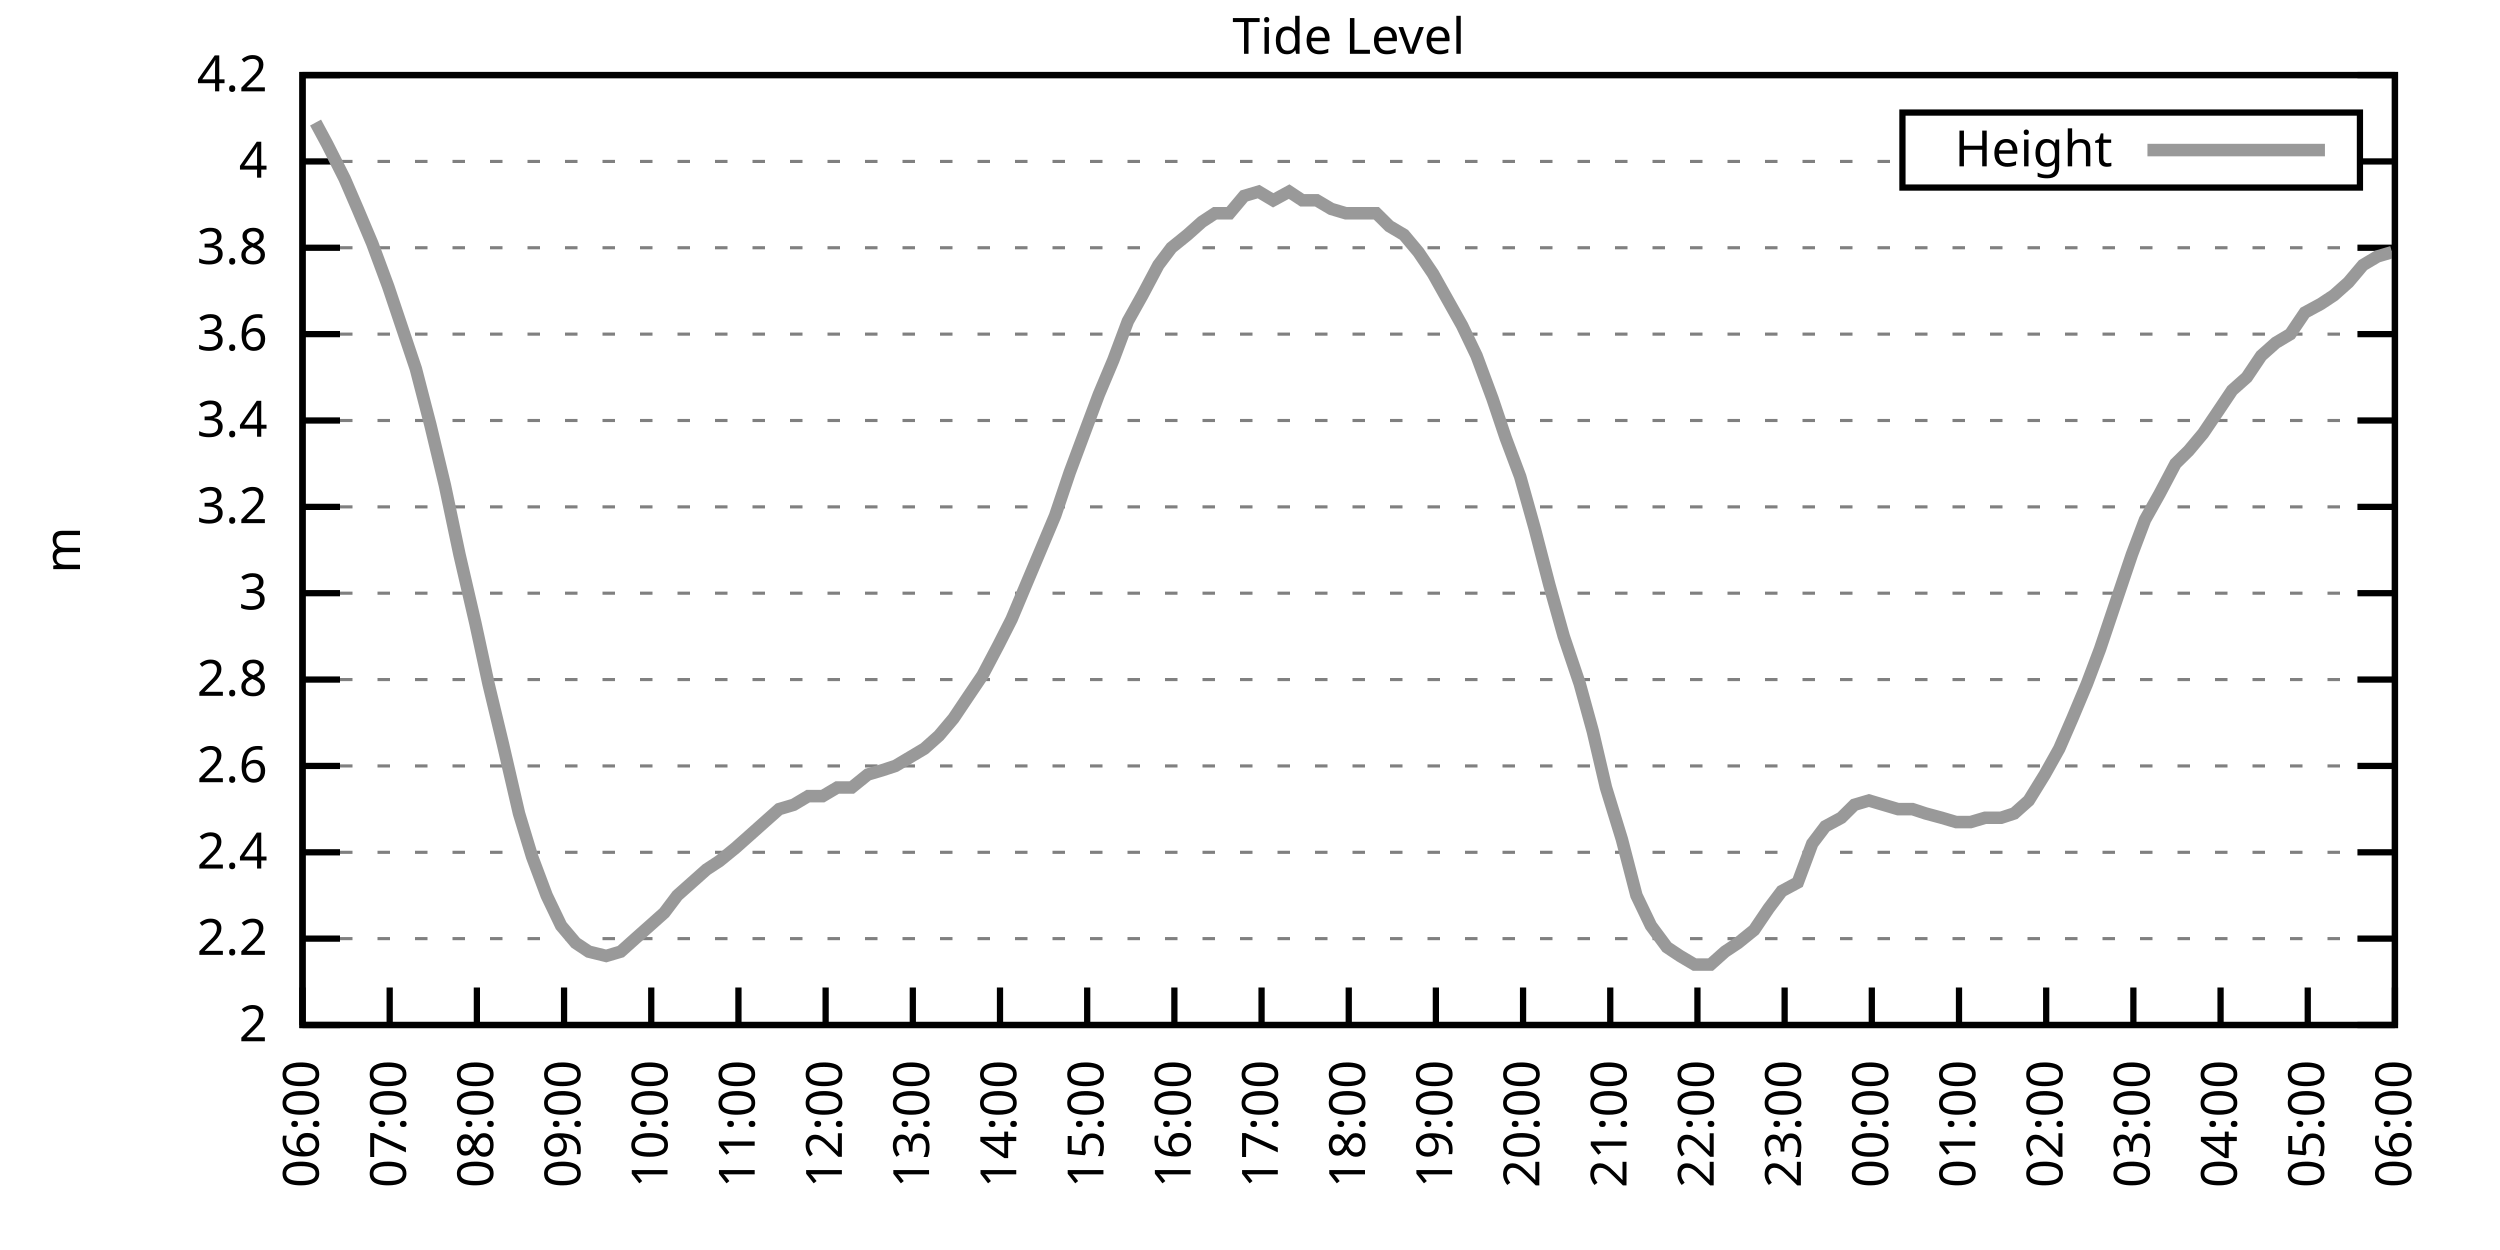
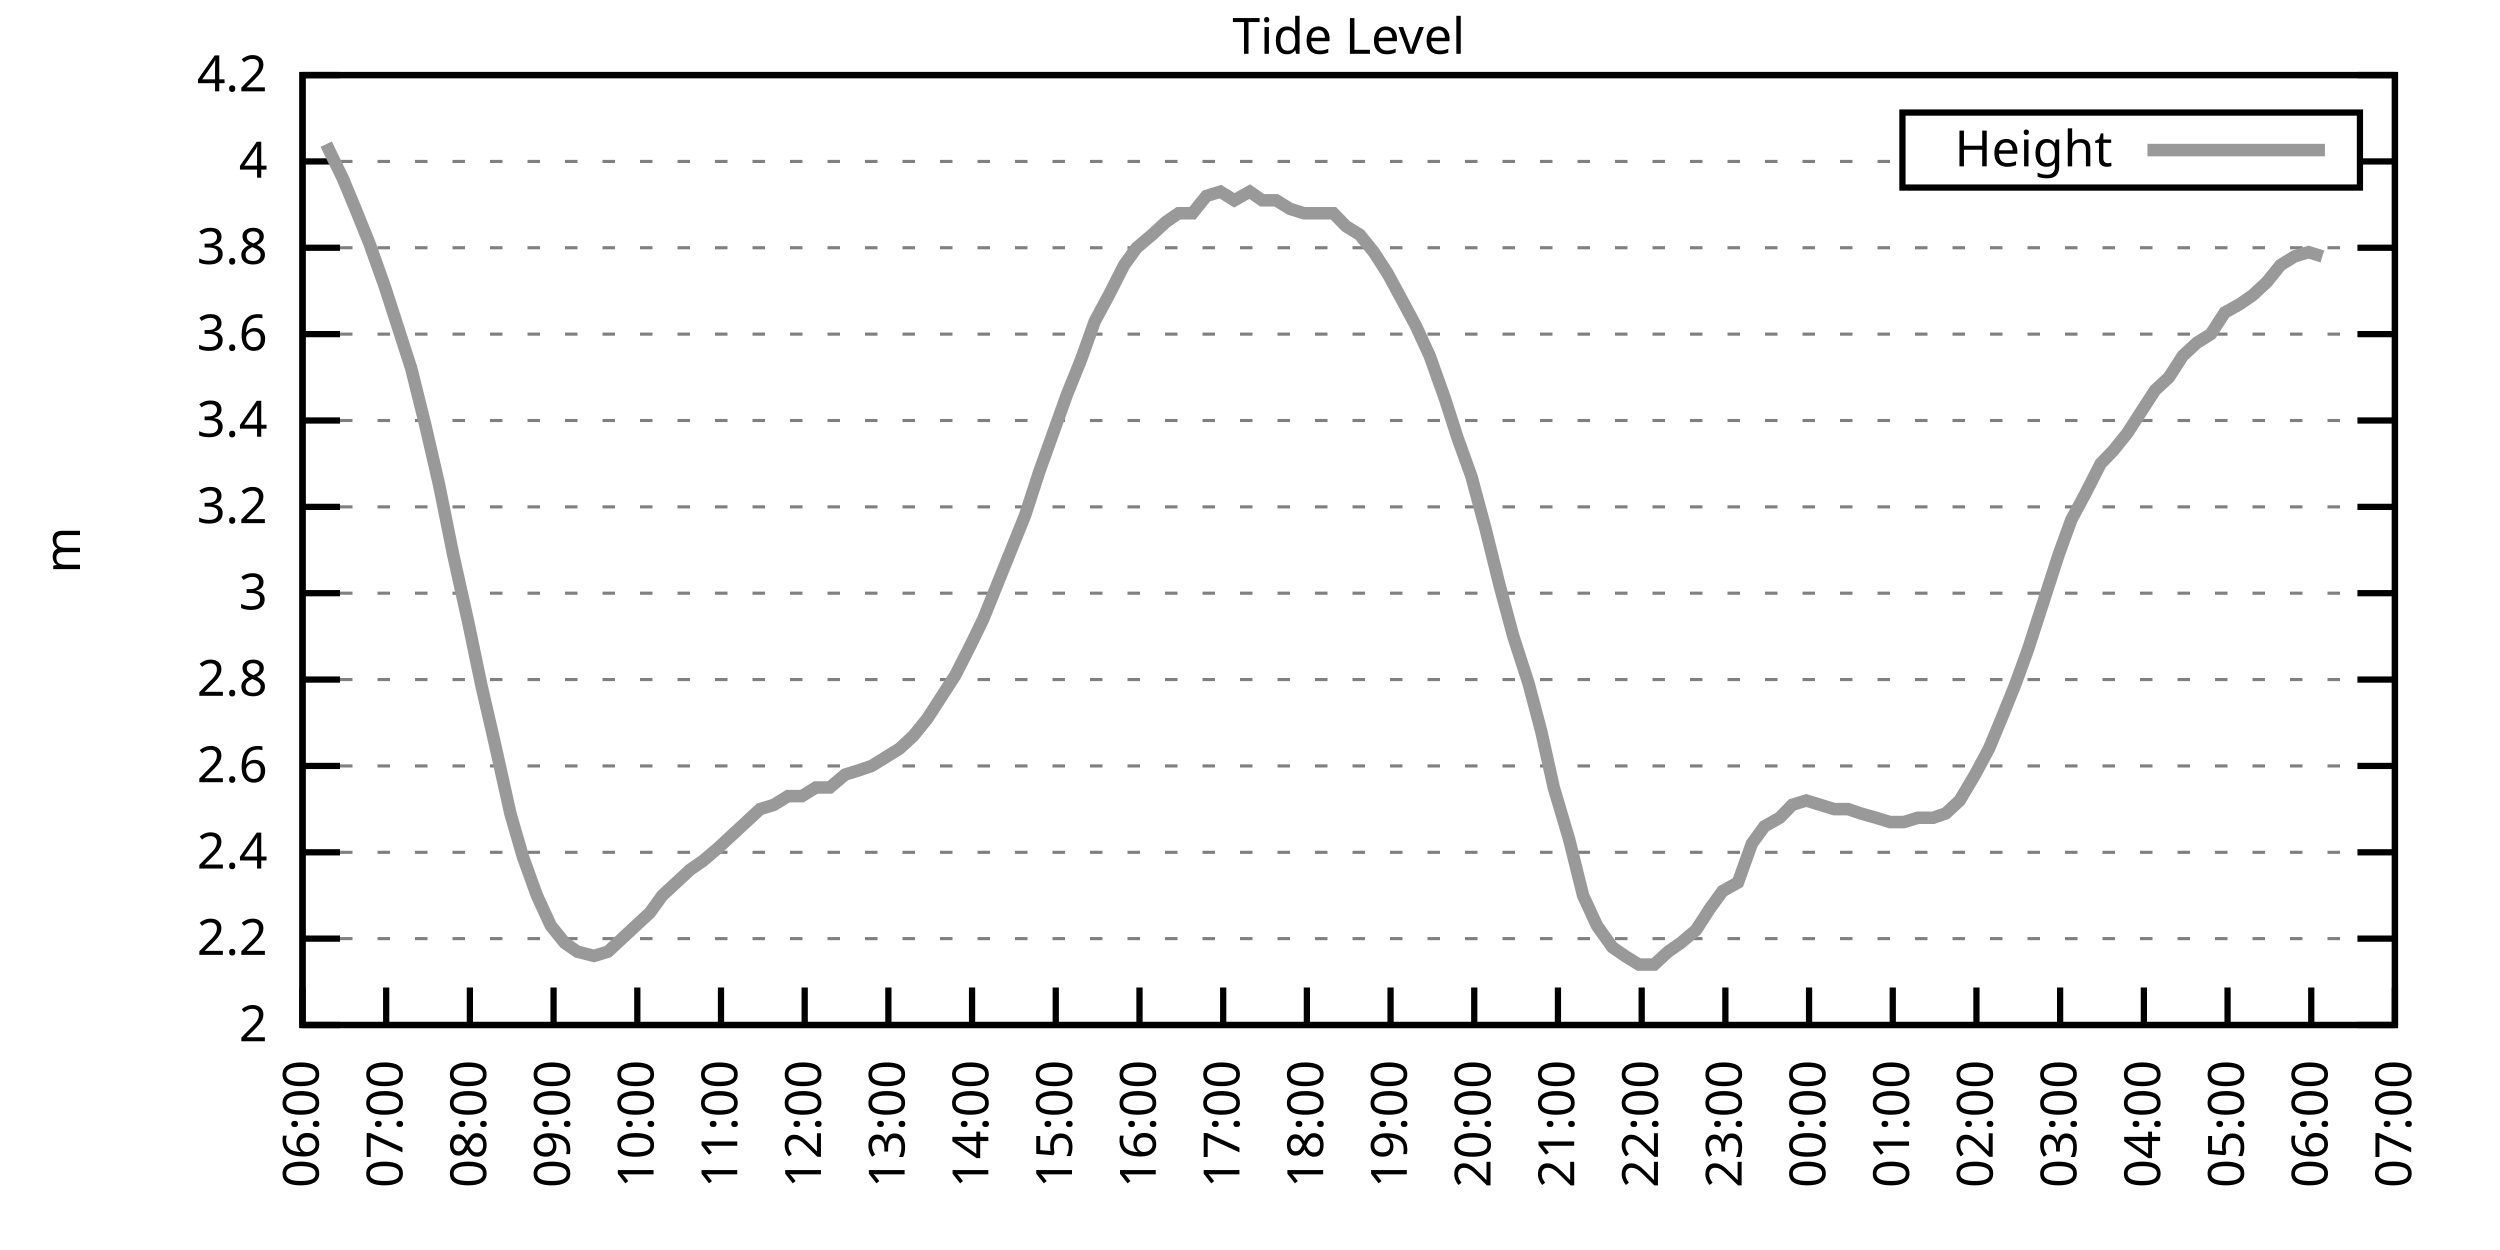
<svg xmlns="http://www.w3.org/2000/svg" xmlns:xlink="http://www.w3.org/1999/xlink" width="400" height="200" viewBox="0 0 400 200">
  <g id="gnuplot_canvas">
    <rect x="0" y="0" width="400" height="200" fill="none" />
    <defs>
      <circle id="gpDot" r="0.5" stroke-width="0.5" stroke="currentColor" />
      <path id="gpPt0" stroke-width="0.333" stroke="currentColor" d="M-1,0 h2 M0,-1 v2" />
      <path id="gpPt1" stroke-width="0.333" stroke="currentColor" d="M-1,-1 L1,1 M1,-1 L-1,1" />
      <path id="gpPt2" stroke-width="0.333" stroke="currentColor" d="M-1,0 L1,0 M0,-1 L0,1 M-1,-1 L1,1 M-1,1 L1,-1" />
      <rect id="gpPt3" stroke-width="0.333" stroke="currentColor" x="-1" y="-1" width="2" height="2" />
      <rect id="gpPt4" stroke-width="0.333" stroke="currentColor" fill="currentColor" x="-1" y="-1" width="2" height="2" />
      <circle id="gpPt5" stroke-width="0.333" stroke="currentColor" cx="0" cy="0" r="1" />
      <use xlink:href="#gpPt5" id="gpPt6" fill="currentColor" stroke="none" />
      <path id="gpPt7" stroke-width="0.333" stroke="currentColor" d="M0,-1.33 L-1.33,0.67 L1.33,0.67 z" />
      <use xlink:href="#gpPt7" id="gpPt8" fill="currentColor" stroke="none" />
      <use xlink:href="#gpPt7" id="gpPt9" stroke="currentColor" transform="rotate(180)" />
      <use xlink:href="#gpPt9" id="gpPt10" fill="currentColor" stroke="none" />
      <use xlink:href="#gpPt3" id="gpPt11" stroke="currentColor" transform="rotate(45)" />
      <use xlink:href="#gpPt11" id="gpPt12" fill="currentColor" stroke="none" />
      <path id="gpPt13" stroke-width="0.333" stroke="currentColor" d="M0,1.330 L1.265,0.411 L0.782,-1.067 L-0.782,-1.076 L-1.265,0.411 z" />
      <use xlink:href="#gpPt13" id="gpPt14" fill="currentColor" stroke="none" />
      <filter id="textbox" filterUnits="objectBoundingBox" x="0" y="0" height="1" width="1">
        <feFlood flood-color="white" flood-opacity="1" result="bgnd" />
        <feComposite in="SourceGraphic" in2="bgnd" operator="atop" />
      </filter>
      <filter id="greybox" filterUnits="objectBoundingBox" x="0" y="0" height="1" width="1">
        <feFlood flood-color="lightgrey" flood-opacity="1" result="grey" />
        <feComposite in="SourceGraphic" in2="grey" operator="atop" />
      </filter>
    </defs>
    <g fill="none" color="white" stroke="currentColor" stroke-width="1.00" stroke-linecap="butt" stroke-linejoin="miter">
</g>
    <g fill="none" color="black" stroke="currentColor" stroke-width="1.00" stroke-linecap="butt" stroke-linejoin="miter">
      <g stroke="none" shape-rendering="crispEdges">
        <polygon fill="rgb(255, 255, 255)" points="48.40,164.00 383.18,164.00 383.18,12.02 48.40,12.02 " />
      </g>
    </g>
    <g fill="none" color="black" stroke="currentColor" stroke-width="1.00" stroke-linecap="butt" stroke-linejoin="miter">
</g>
    <g fill="none" color="black" stroke="black" stroke-width="0.50" stroke-linecap="butt" stroke-linejoin="miter">
</g>
    <g fill="none" color="gray" stroke="currentColor" stroke-width="0.50" stroke-linecap="butt" stroke-linejoin="miter">
      <path stroke="gray" stroke-dasharray="2,4" class="gridline" d="M48.40,164.00 L383.19,164.00  " />
    </g>
    <g fill="none" color="gray" stroke="gray" stroke-width="1.00" stroke-linecap="butt" stroke-linejoin="miter">
</g>
    <g fill="none" color="black" stroke="currentColor" stroke-width="1.00" stroke-linecap="butt" stroke-linejoin="miter">
      <path stroke="black" d="M48.40,164.00 L54.40,164.00 M383.19,164.00 L377.19,164.00  " />
      <g transform="translate(42.80,166.60)" stroke="none" fill="black" font-family="Sans" font-size="8.00" text-anchor="end">
        <text>
          <tspan font-family="Sans"> 2</tspan>
        </text>
      </g>
    </g>
    <g fill="none" color="black" stroke="currentColor" stroke-width="1.00" stroke-linecap="butt" stroke-linejoin="miter">
</g>
    <g fill="none" color="black" stroke="black" stroke-width="0.50" stroke-linecap="butt" stroke-linejoin="miter">
</g>
    <g fill="none" color="gray" stroke="currentColor" stroke-width="0.50" stroke-linecap="butt" stroke-linejoin="miter">
      <path stroke="gray" stroke-dasharray="2,4" class="gridline" d="M48.40,150.18 L383.19,150.18  " />
    </g>
    <g fill="none" color="gray" stroke="gray" stroke-width="1.00" stroke-linecap="butt" stroke-linejoin="miter">
</g>
    <g fill="none" color="black" stroke="currentColor" stroke-width="1.00" stroke-linecap="butt" stroke-linejoin="miter">
      <path stroke="black" d="M48.40,150.18 L54.40,150.18 M383.19,150.18 L377.19,150.18  " />
      <g transform="translate(42.80,152.78)" stroke="none" fill="black" font-family="Sans" font-size="8.00" text-anchor="end">
        <text>
          <tspan font-family="Sans"> 2.2</tspan>
        </text>
      </g>
    </g>
    <g fill="none" color="black" stroke="currentColor" stroke-width="1.00" stroke-linecap="butt" stroke-linejoin="miter">
</g>
    <g fill="none" color="black" stroke="black" stroke-width="0.50" stroke-linecap="butt" stroke-linejoin="miter">
</g>
    <g fill="none" color="gray" stroke="currentColor" stroke-width="0.50" stroke-linecap="butt" stroke-linejoin="miter">
      <path stroke="gray" stroke-dasharray="2,4" class="gridline" d="M48.40,136.37 L383.19,136.37  " />
    </g>
    <g fill="none" color="gray" stroke="gray" stroke-width="1.00" stroke-linecap="butt" stroke-linejoin="miter">
</g>
    <g fill="none" color="black" stroke="currentColor" stroke-width="1.00" stroke-linecap="butt" stroke-linejoin="miter">
      <path stroke="black" d="M48.40,136.37 L54.40,136.37 M383.19,136.37 L377.19,136.37  " />
      <g transform="translate(42.80,138.97)" stroke="none" fill="black" font-family="Sans" font-size="8.00" text-anchor="end">
        <text>
          <tspan font-family="Sans"> 2.4</tspan>
        </text>
      </g>
    </g>
    <g fill="none" color="black" stroke="currentColor" stroke-width="1.00" stroke-linecap="butt" stroke-linejoin="miter">
</g>
    <g fill="none" color="black" stroke="black" stroke-width="0.50" stroke-linecap="butt" stroke-linejoin="miter">
</g>
    <g fill="none" color="gray" stroke="currentColor" stroke-width="0.50" stroke-linecap="butt" stroke-linejoin="miter">
      <path stroke="gray" stroke-dasharray="2,4" class="gridline" d="M48.40,122.55 L383.19,122.55  " />
    </g>
    <g fill="none" color="gray" stroke="gray" stroke-width="1.00" stroke-linecap="butt" stroke-linejoin="miter">
</g>
    <g fill="none" color="black" stroke="currentColor" stroke-width="1.00" stroke-linecap="butt" stroke-linejoin="miter">
      <path stroke="black" d="M48.40,122.55 L54.40,122.55 M383.19,122.55 L377.19,122.55  " />
      <g transform="translate(42.80,125.15)" stroke="none" fill="black" font-family="Sans" font-size="8.00" text-anchor="end">
        <text>
          <tspan font-family="Sans"> 2.6</tspan>
        </text>
      </g>
    </g>
    <g fill="none" color="black" stroke="currentColor" stroke-width="1.00" stroke-linecap="butt" stroke-linejoin="miter">
</g>
    <g fill="none" color="black" stroke="black" stroke-width="0.50" stroke-linecap="butt" stroke-linejoin="miter">
</g>
    <g fill="none" color="gray" stroke="currentColor" stroke-width="0.50" stroke-linecap="butt" stroke-linejoin="miter">
      <path stroke="gray" stroke-dasharray="2,4" class="gridline" d="M48.40,108.73 L383.19,108.73  " />
    </g>
    <g fill="none" color="gray" stroke="gray" stroke-width="1.00" stroke-linecap="butt" stroke-linejoin="miter">
</g>
    <g fill="none" color="black" stroke="currentColor" stroke-width="1.00" stroke-linecap="butt" stroke-linejoin="miter">
      <path stroke="black" d="M48.40,108.73 L54.40,108.73 M383.19,108.73 L377.19,108.73  " />
      <g transform="translate(42.80,111.33)" stroke="none" fill="black" font-family="Sans" font-size="8.00" text-anchor="end">
        <text>
          <tspan font-family="Sans"> 2.8</tspan>
        </text>
      </g>
    </g>
    <g fill="none" color="black" stroke="currentColor" stroke-width="1.00" stroke-linecap="butt" stroke-linejoin="miter">
</g>
    <g fill="none" color="black" stroke="black" stroke-width="0.50" stroke-linecap="butt" stroke-linejoin="miter">
</g>
    <g fill="none" color="gray" stroke="currentColor" stroke-width="0.50" stroke-linecap="butt" stroke-linejoin="miter">
      <path stroke="gray" stroke-dasharray="2,4" class="gridline" d="M48.40,94.91 L383.19,94.91  " />
    </g>
    <g fill="none" color="gray" stroke="gray" stroke-width="1.00" stroke-linecap="butt" stroke-linejoin="miter">
</g>
    <g fill="none" color="black" stroke="currentColor" stroke-width="1.00" stroke-linecap="butt" stroke-linejoin="miter">
      <path stroke="black" d="M48.40,94.91 L54.40,94.91 M383.19,94.91 L377.19,94.91  " />
      <g transform="translate(42.80,97.51)" stroke="none" fill="black" font-family="Sans" font-size="8.00" text-anchor="end">
        <text>
          <tspan font-family="Sans"> 3</tspan>
        </text>
      </g>
    </g>
    <g fill="none" color="black" stroke="currentColor" stroke-width="1.00" stroke-linecap="butt" stroke-linejoin="miter">
</g>
    <g fill="none" color="black" stroke="black" stroke-width="0.50" stroke-linecap="butt" stroke-linejoin="miter">
</g>
    <g fill="none" color="gray" stroke="currentColor" stroke-width="0.50" stroke-linecap="butt" stroke-linejoin="miter">
      <path stroke="gray" stroke-dasharray="2,4" class="gridline" d="M48.40,81.10 L383.19,81.10  " />
    </g>
    <g fill="none" color="gray" stroke="gray" stroke-width="1.00" stroke-linecap="butt" stroke-linejoin="miter">
</g>
    <g fill="none" color="black" stroke="currentColor" stroke-width="1.00" stroke-linecap="butt" stroke-linejoin="miter">
      <path stroke="black" d="M48.40,81.10 L54.40,81.10 M383.19,81.10 L377.19,81.10  " />
      <g transform="translate(42.80,83.70)" stroke="none" fill="black" font-family="Sans" font-size="8.00" text-anchor="end">
        <text>
          <tspan font-family="Sans"> 3.2</tspan>
        </text>
      </g>
    </g>
    <g fill="none" color="black" stroke="currentColor" stroke-width="1.00" stroke-linecap="butt" stroke-linejoin="miter">
</g>
    <g fill="none" color="black" stroke="black" stroke-width="0.50" stroke-linecap="butt" stroke-linejoin="miter">
</g>
    <g fill="none" color="gray" stroke="currentColor" stroke-width="0.50" stroke-linecap="butt" stroke-linejoin="miter">
      <path stroke="gray" stroke-dasharray="2,4" class="gridline" d="M48.40,67.28 L383.19,67.28  " />
    </g>
    <g fill="none" color="gray" stroke="gray" stroke-width="1.00" stroke-linecap="butt" stroke-linejoin="miter">
</g>
    <g fill="none" color="black" stroke="currentColor" stroke-width="1.00" stroke-linecap="butt" stroke-linejoin="miter">
      <path stroke="black" d="M48.40,67.28 L54.40,67.28 M383.19,67.28 L377.19,67.28  " />
      <g transform="translate(42.80,69.88)" stroke="none" fill="black" font-family="Sans" font-size="8.00" text-anchor="end">
        <text>
          <tspan font-family="Sans"> 3.4</tspan>
        </text>
      </g>
    </g>
    <g fill="none" color="black" stroke="currentColor" stroke-width="1.00" stroke-linecap="butt" stroke-linejoin="miter">
</g>
    <g fill="none" color="black" stroke="black" stroke-width="0.50" stroke-linecap="butt" stroke-linejoin="miter">
</g>
    <g fill="none" color="gray" stroke="currentColor" stroke-width="0.50" stroke-linecap="butt" stroke-linejoin="miter">
      <path stroke="gray" stroke-dasharray="2,4" class="gridline" d="M48.40,53.46 L383.19,53.46  " />
    </g>
    <g fill="none" color="gray" stroke="gray" stroke-width="1.00" stroke-linecap="butt" stroke-linejoin="miter">
</g>
    <g fill="none" color="black" stroke="currentColor" stroke-width="1.00" stroke-linecap="butt" stroke-linejoin="miter">
      <path stroke="black" d="M48.40,53.46 L54.40,53.46 M383.19,53.46 L377.19,53.46  " />
      <g transform="translate(42.80,56.06)" stroke="none" fill="black" font-family="Sans" font-size="8.00" text-anchor="end">
        <text>
          <tspan font-family="Sans"> 3.6</tspan>
        </text>
      </g>
    </g>
    <g fill="none" color="black" stroke="currentColor" stroke-width="1.00" stroke-linecap="butt" stroke-linejoin="miter">
</g>
    <g fill="none" color="black" stroke="black" stroke-width="0.50" stroke-linecap="butt" stroke-linejoin="miter">
</g>
    <g fill="none" color="gray" stroke="currentColor" stroke-width="0.50" stroke-linecap="butt" stroke-linejoin="miter">
      <path stroke="gray" stroke-dasharray="2,4" class="gridline" d="M48.40,39.64 L383.19,39.64  " />
    </g>
    <g fill="none" color="gray" stroke="gray" stroke-width="1.00" stroke-linecap="butt" stroke-linejoin="miter">
</g>
    <g fill="none" color="black" stroke="currentColor" stroke-width="1.00" stroke-linecap="butt" stroke-linejoin="miter">
      <path stroke="black" d="M48.40,39.64 L54.40,39.64 M383.19,39.64 L377.19,39.64  " />
      <g transform="translate(42.80,42.24)" stroke="none" fill="black" font-family="Sans" font-size="8.00" text-anchor="end">
        <text>
          <tspan font-family="Sans"> 3.8</tspan>
        </text>
      </g>
    </g>
    <g fill="none" color="black" stroke="currentColor" stroke-width="1.00" stroke-linecap="butt" stroke-linejoin="miter">
</g>
    <g fill="none" color="black" stroke="black" stroke-width="0.50" stroke-linecap="butt" stroke-linejoin="miter">
</g>
    <g fill="none" color="gray" stroke="currentColor" stroke-width="0.50" stroke-linecap="butt" stroke-linejoin="miter">
      <path stroke="gray" stroke-dasharray="2,4" class="gridline" d="M48.40,25.83 L304.39,25.83 M377.59,25.83 L383.19,25.83  " />
    </g>
    <g fill="none" color="gray" stroke="gray" stroke-width="1.00" stroke-linecap="butt" stroke-linejoin="miter">
</g>
    <g fill="none" color="black" stroke="currentColor" stroke-width="1.00" stroke-linecap="butt" stroke-linejoin="miter">
      <path stroke="black" d="M48.40,25.83 L54.40,25.83 M383.19,25.83 L377.19,25.83  " />
      <g transform="translate(42.80,28.43)" stroke="none" fill="black" font-family="Sans" font-size="8.00" text-anchor="end">
        <text>
          <tspan font-family="Sans"> 4</tspan>
        </text>
      </g>
    </g>
    <g fill="none" color="black" stroke="currentColor" stroke-width="1.00" stroke-linecap="butt" stroke-linejoin="miter">
</g>
    <g fill="none" color="black" stroke="black" stroke-width="0.50" stroke-linecap="butt" stroke-linejoin="miter">
</g>
    <g fill="none" color="gray" stroke="currentColor" stroke-width="0.50" stroke-linecap="butt" stroke-linejoin="miter">
      <path stroke="gray" stroke-dasharray="2,4" class="gridline" d="M48.40,12.01 L383.19,12.01  " />
    </g>
    <g fill="none" color="gray" stroke="gray" stroke-width="1.00" stroke-linecap="butt" stroke-linejoin="miter">
</g>
    <g fill="none" color="black" stroke="currentColor" stroke-width="1.00" stroke-linecap="butt" stroke-linejoin="miter">
      <path stroke="black" d="M48.40,12.01 L54.40,12.01 M383.19,12.01 L377.19,12.01  " />
      <g transform="translate(42.80,14.61)" stroke="none" fill="black" font-family="Sans" font-size="8.00" text-anchor="end">
        <text>
          <tspan font-family="Sans"> 4.2</tspan>
        </text>
      </g>
    </g>
    <g fill="none" color="black" stroke="currentColor" stroke-width="1.00" stroke-linecap="butt" stroke-linejoin="miter">
      <path stroke="black" d="M48.40,164.00 L48.40,158.00  " />
      <g transform="translate(51.00,169.60) rotate(270.00)" stroke="none" fill="black" font-family="Sans" font-size="8.00" text-anchor="end">
        <text>
          <tspan font-family="Sans">06:00</tspan>
        </text>
      </g>
    </g>
    <g fill="none" color="black" stroke="currentColor" stroke-width="1.00" stroke-linecap="butt" stroke-linejoin="miter">
-       <path stroke="black" d="M62.35,164.00 L62.35,158.00  " />
-       <g transform="translate(64.95,169.60) rotate(270.00)" stroke="none" fill="black" font-family="Sans" font-size="8.00" text-anchor="end">
+       <path stroke="black" d="M61.79,164.00 L61.79,158.00  " />
+       <g transform="translate(64.39,169.60) rotate(270.00)" stroke="none" fill="black" font-family="Sans" font-size="8.00" text-anchor="end">
        <text>
          <tspan font-family="Sans">07:00</tspan>
        </text>
      </g>
    </g>
    <g fill="none" color="black" stroke="currentColor" stroke-width="1.00" stroke-linecap="butt" stroke-linejoin="miter">
-       <path stroke="black" d="M76.30,164.00 L76.30,158.00  " />
-       <g transform="translate(78.90,169.60) rotate(270.00)" stroke="none" fill="black" font-family="Sans" font-size="8.00" text-anchor="end">
+       <path stroke="black" d="M75.18,164.00 L75.18,158.00  " />
+       <g transform="translate(77.78,169.60) rotate(270.00)" stroke="none" fill="black" font-family="Sans" font-size="8.00" text-anchor="end">
        <text>
          <tspan font-family="Sans">08:00</tspan>
        </text>
      </g>
    </g>
    <g fill="none" color="black" stroke="currentColor" stroke-width="1.00" stroke-linecap="butt" stroke-linejoin="miter">
-       <path stroke="black" d="M90.25,164.00 L90.25,158.00  " />
-       <g transform="translate(92.85,169.60) rotate(270.00)" stroke="none" fill="black" font-family="Sans" font-size="8.00" text-anchor="end">
+       <path stroke="black" d="M88.57,164.00 L88.57,158.00  " />
+       <g transform="translate(91.17,169.60) rotate(270.00)" stroke="none" fill="black" font-family="Sans" font-size="8.00" text-anchor="end">
        <text>
          <tspan font-family="Sans">09:00</tspan>
        </text>
      </g>
    </g>
    <g fill="none" color="black" stroke="currentColor" stroke-width="1.00" stroke-linecap="butt" stroke-linejoin="miter">
-       <path stroke="black" d="M104.20,164.00 L104.20,158.00  " />
-       <g transform="translate(106.80,169.60) rotate(270.00)" stroke="none" fill="black" font-family="Sans" font-size="8.00" text-anchor="end">
+       <path stroke="black" d="M101.97,164.00 L101.97,158.00  " />
+       <g transform="translate(104.57,169.60) rotate(270.00)" stroke="none" fill="black" font-family="Sans" font-size="8.00" text-anchor="end">
        <text>
          <tspan font-family="Sans">10:00</tspan>
        </text>
      </g>
    </g>
    <g fill="none" color="black" stroke="currentColor" stroke-width="1.00" stroke-linecap="butt" stroke-linejoin="miter">
-       <path stroke="black" d="M118.15,164.00 L118.15,158.00  " />
-       <g transform="translate(120.75,169.60) rotate(270.00)" stroke="none" fill="black" font-family="Sans" font-size="8.00" text-anchor="end">
+       <path stroke="black" d="M115.36,164.00 L115.36,158.00  " />
+       <g transform="translate(117.96,169.60) rotate(270.00)" stroke="none" fill="black" font-family="Sans" font-size="8.00" text-anchor="end">
        <text>
          <tspan font-family="Sans">11:00</tspan>
        </text>
      </g>
    </g>
    <g fill="none" color="black" stroke="currentColor" stroke-width="1.00" stroke-linecap="butt" stroke-linejoin="miter">
-       <path stroke="black" d="M132.10,164.00 L132.10,158.00  " />
-       <g transform="translate(134.70,169.60) rotate(270.00)" stroke="none" fill="black" font-family="Sans" font-size="8.00" text-anchor="end">
+       <path stroke="black" d="M128.75,164.00 L128.75,158.00  " />
+       <g transform="translate(131.35,169.60) rotate(270.00)" stroke="none" fill="black" font-family="Sans" font-size="8.00" text-anchor="end">
        <text>
          <tspan font-family="Sans">12:00</tspan>
        </text>
      </g>
    </g>
    <g fill="none" color="black" stroke="currentColor" stroke-width="1.00" stroke-linecap="butt" stroke-linejoin="miter">
-       <path stroke="black" d="M146.05,164.00 L146.05,158.00  " />
-       <g transform="translate(148.65,169.60) rotate(270.00)" stroke="none" fill="black" font-family="Sans" font-size="8.00" text-anchor="end">
+       <path stroke="black" d="M142.14,164.00 L142.14,158.00  " />
+       <g transform="translate(144.74,169.60) rotate(270.00)" stroke="none" fill="black" font-family="Sans" font-size="8.00" text-anchor="end">
        <text>
          <tspan font-family="Sans">13:00</tspan>
        </text>
      </g>
    </g>
    <g fill="none" color="black" stroke="currentColor" stroke-width="1.00" stroke-linecap="butt" stroke-linejoin="miter">
-       <path stroke="black" d="M160.00,164.00 L160.00,158.00  " />
-       <g transform="translate(162.60,169.60) rotate(270.00)" stroke="none" fill="black" font-family="Sans" font-size="8.00" text-anchor="end">
+       <path stroke="black" d="M155.53,164.00 L155.53,158.00  " />
+       <g transform="translate(158.13,169.60) rotate(270.00)" stroke="none" fill="black" font-family="Sans" font-size="8.00" text-anchor="end">
        <text>
          <tspan font-family="Sans">14:00</tspan>
        </text>
      </g>
    </g>
    <g fill="none" color="black" stroke="currentColor" stroke-width="1.00" stroke-linecap="butt" stroke-linejoin="miter">
-       <path stroke="black" d="M173.95,164.00 L173.95,158.00  " />
-       <g transform="translate(176.55,169.60) rotate(270.00)" stroke="none" fill="black" font-family="Sans" font-size="8.00" text-anchor="end">
+       <path stroke="black" d="M168.92,164.00 L168.92,158.00  " />
+       <g transform="translate(171.52,169.60) rotate(270.00)" stroke="none" fill="black" font-family="Sans" font-size="8.00" text-anchor="end">
        <text>
          <tspan font-family="Sans">15:00</tspan>
        </text>
      </g>
    </g>
    <g fill="none" color="black" stroke="currentColor" stroke-width="1.00" stroke-linecap="butt" stroke-linejoin="miter">
-       <path stroke="black" d="M187.90,164.00 L187.90,158.00  " />
-       <g transform="translate(190.50,169.60) rotate(270.00)" stroke="none" fill="black" font-family="Sans" font-size="8.00" text-anchor="end">
+       <path stroke="black" d="M182.32,164.00 L182.32,158.00  " />
+       <g transform="translate(184.92,169.60) rotate(270.00)" stroke="none" fill="black" font-family="Sans" font-size="8.00" text-anchor="end">
        <text>
          <tspan font-family="Sans">16:00</tspan>
        </text>
      </g>
    </g>
    <g fill="none" color="black" stroke="currentColor" stroke-width="1.00" stroke-linecap="butt" stroke-linejoin="miter">
-       <path stroke="black" d="M201.85,164.00 L201.85,158.00  " />
-       <g transform="translate(204.45,169.60) rotate(270.00)" stroke="none" fill="black" font-family="Sans" font-size="8.00" text-anchor="end">
+       <path stroke="black" d="M195.71,164.00 L195.71,158.00  " />
+       <g transform="translate(198.31,169.60) rotate(270.00)" stroke="none" fill="black" font-family="Sans" font-size="8.00" text-anchor="end">
        <text>
          <tspan font-family="Sans">17:00</tspan>
        </text>
      </g>
    </g>
    <g fill="none" color="black" stroke="currentColor" stroke-width="1.00" stroke-linecap="butt" stroke-linejoin="miter">
-       <path stroke="black" d="M215.80,164.00 L215.80,158.00  " />
-       <g transform="translate(218.40,169.60) rotate(270.00)" stroke="none" fill="black" font-family="Sans" font-size="8.00" text-anchor="end">
+       <path stroke="black" d="M209.10,164.00 L209.10,158.00  " />
+       <g transform="translate(211.70,169.60) rotate(270.00)" stroke="none" fill="black" font-family="Sans" font-size="8.00" text-anchor="end">
        <text>
          <tspan font-family="Sans">18:00</tspan>
        </text>
      </g>
    </g>
    <g fill="none" color="black" stroke="currentColor" stroke-width="1.00" stroke-linecap="butt" stroke-linejoin="miter">
-       <path stroke="black" d="M229.74,164.00 L229.74,158.00  " />
-       <g transform="translate(232.34,169.60) rotate(270.00)" stroke="none" fill="black" font-family="Sans" font-size="8.00" text-anchor="end">
+       <path stroke="black" d="M222.49,164.00 L222.49,158.00  " />
+       <g transform="translate(225.09,169.60) rotate(270.00)" stroke="none" fill="black" font-family="Sans" font-size="8.00" text-anchor="end">
        <text>
          <tspan font-family="Sans">19:00</tspan>
        </text>
      </g>
    </g>
    <g fill="none" color="black" stroke="currentColor" stroke-width="1.00" stroke-linecap="butt" stroke-linejoin="miter">
-       <path stroke="black" d="M243.69,164.00 L243.69,158.00  " />
-       <g transform="translate(246.29,169.60) rotate(270.00)" stroke="none" fill="black" font-family="Sans" font-size="8.00" text-anchor="end">
+       <path stroke="black" d="M235.88,164.00 L235.88,158.00  " />
+       <g transform="translate(238.48,169.60) rotate(270.00)" stroke="none" fill="black" font-family="Sans" font-size="8.00" text-anchor="end">
        <text>
          <tspan font-family="Sans">20:00</tspan>
        </text>
      </g>
    </g>
    <g fill="none" color="black" stroke="currentColor" stroke-width="1.00" stroke-linecap="butt" stroke-linejoin="miter">
-       <path stroke="black" d="M257.64,164.00 L257.64,158.00  " />
-       <g transform="translate(260.24,169.60) rotate(270.00)" stroke="none" fill="black" font-family="Sans" font-size="8.00" text-anchor="end">
+       <path stroke="black" d="M249.27,164.00 L249.27,158.00  " />
+       <g transform="translate(251.87,169.60) rotate(270.00)" stroke="none" fill="black" font-family="Sans" font-size="8.00" text-anchor="end">
        <text>
          <tspan font-family="Sans">21:00</tspan>
        </text>
      </g>
    </g>
    <g fill="none" color="black" stroke="currentColor" stroke-width="1.00" stroke-linecap="butt" stroke-linejoin="miter">
-       <path stroke="black" d="M271.59,164.00 L271.59,158.00  " />
-       <g transform="translate(274.19,169.60) rotate(270.00)" stroke="none" fill="black" font-family="Sans" font-size="8.00" text-anchor="end">
+       <path stroke="black" d="M262.67,164.00 L262.67,158.00  " />
+       <g transform="translate(265.27,169.60) rotate(270.00)" stroke="none" fill="black" font-family="Sans" font-size="8.00" text-anchor="end">
        <text>
          <tspan font-family="Sans">22:00</tspan>
        </text>
      </g>
    </g>
    <g fill="none" color="black" stroke="currentColor" stroke-width="1.00" stroke-linecap="butt" stroke-linejoin="miter">
-       <path stroke="black" d="M285.54,164.00 L285.54,158.00  " />
-       <g transform="translate(288.14,169.60) rotate(270.00)" stroke="none" fill="black" font-family="Sans" font-size="8.00" text-anchor="end">
+       <path stroke="black" d="M276.06,164.00 L276.06,158.00  " />
+       <g transform="translate(278.66,169.60) rotate(270.00)" stroke="none" fill="black" font-family="Sans" font-size="8.00" text-anchor="end">
        <text>
          <tspan font-family="Sans">23:00</tspan>
        </text>
      </g>
    </g>
    <g fill="none" color="black" stroke="currentColor" stroke-width="1.00" stroke-linecap="butt" stroke-linejoin="miter">
-       <path stroke="black" d="M299.49,164.00 L299.49,158.00  " />
-       <g transform="translate(302.09,169.60) rotate(270.00)" stroke="none" fill="black" font-family="Sans" font-size="8.00" text-anchor="end">
+       <path stroke="black" d="M289.45,164.00 L289.45,158.00  " />
+       <g transform="translate(292.05,169.60) rotate(270.00)" stroke="none" fill="black" font-family="Sans" font-size="8.00" text-anchor="end">
        <text>
          <tspan font-family="Sans">00:00</tspan>
        </text>
      </g>
    </g>
    <g fill="none" color="black" stroke="currentColor" stroke-width="1.00" stroke-linecap="butt" stroke-linejoin="miter">
-       <path stroke="black" d="M313.44,164.00 L313.44,158.00  " />
-       <g transform="translate(316.04,169.60) rotate(270.00)" stroke="none" fill="black" font-family="Sans" font-size="8.00" text-anchor="end">
+       <path stroke="black" d="M302.84,164.00 L302.84,158.00  " />
+       <g transform="translate(305.44,169.60) rotate(270.00)" stroke="none" fill="black" font-family="Sans" font-size="8.00" text-anchor="end">
        <text>
          <tspan font-family="Sans">01:00</tspan>
        </text>
      </g>
    </g>
    <g fill="none" color="black" stroke="currentColor" stroke-width="1.00" stroke-linecap="butt" stroke-linejoin="miter">
-       <path stroke="black" d="M327.39,164.00 L327.39,158.00  " />
-       <g transform="translate(329.99,169.60) rotate(270.00)" stroke="none" fill="black" font-family="Sans" font-size="8.00" text-anchor="end">
+       <path stroke="black" d="M316.23,164.00 L316.23,158.00  " />
+       <g transform="translate(318.83,169.60) rotate(270.00)" stroke="none" fill="black" font-family="Sans" font-size="8.00" text-anchor="end">
        <text>
          <tspan font-family="Sans">02:00</tspan>
        </text>
      </g>
    </g>
    <g fill="none" color="black" stroke="currentColor" stroke-width="1.00" stroke-linecap="butt" stroke-linejoin="miter">
-       <path stroke="black" d="M341.34,164.00 L341.34,158.00  " />
-       <g transform="translate(343.94,169.60) rotate(270.00)" stroke="none" fill="black" font-family="Sans" font-size="8.00" text-anchor="end">
+       <path stroke="black" d="M329.62,164.00 L329.62,158.00  " />
+       <g transform="translate(332.22,169.60) rotate(270.00)" stroke="none" fill="black" font-family="Sans" font-size="8.00" text-anchor="end">
        <text>
          <tspan font-family="Sans">03:00</tspan>
        </text>
      </g>
    </g>
    <g fill="none" color="black" stroke="currentColor" stroke-width="1.00" stroke-linecap="butt" stroke-linejoin="miter">
-       <path stroke="black" d="M355.29,164.00 L355.29,158.00  " />
-       <g transform="translate(357.89,169.60) rotate(270.00)" stroke="none" fill="black" font-family="Sans" font-size="8.00" text-anchor="end">
+       <path stroke="black" d="M343.02,164.00 L343.02,158.00  " />
+       <g transform="translate(345.62,169.60) rotate(270.00)" stroke="none" fill="black" font-family="Sans" font-size="8.00" text-anchor="end">
        <text>
          <tspan font-family="Sans">04:00</tspan>
        </text>
      </g>
    </g>
    <g fill="none" color="black" stroke="currentColor" stroke-width="1.00" stroke-linecap="butt" stroke-linejoin="miter">
-       <path stroke="black" d="M369.24,164.00 L369.24,158.00  " />
-       <g transform="translate(371.84,169.60) rotate(270.00)" stroke="none" fill="black" font-family="Sans" font-size="8.00" text-anchor="end">
+       <path stroke="black" d="M356.41,164.00 L356.41,158.00  " />
+       <g transform="translate(359.01,169.60) rotate(270.00)" stroke="none" fill="black" font-family="Sans" font-size="8.00" text-anchor="end">
        <text>
          <tspan font-family="Sans">05:00</tspan>
+         </text>
+       </g>
+     </g>
+     <g fill="none" color="black" stroke="currentColor" stroke-width="1.00" stroke-linecap="butt" stroke-linejoin="miter">
+       <path stroke="black" d="M369.80,164.00 L369.80,158.00  " />
+       <g transform="translate(372.40,169.60) rotate(270.00)" stroke="none" fill="black" font-family="Sans" font-size="8.00" text-anchor="end">
+         <text>
+           <tspan font-family="Sans">06:00</tspan>
        </text>
      </g>
    </g>
    <g fill="none" color="black" stroke="currentColor" stroke-width="1.00" stroke-linecap="butt" stroke-linejoin="miter">
      <path stroke="black" d="M383.19,164.00 L383.19,158.00  " />
      <g transform="translate(385.79,169.60) rotate(270.00)" stroke="none" fill="black" font-family="Sans" font-size="8.00" text-anchor="end">
        <text>
-           <tspan font-family="Sans">06:00</tspan>
+           <tspan font-family="Sans">07:00</tspan>
        </text>
      </g>
    </g>
    <g fill="none" color="black" stroke="currentColor" stroke-width="1.00" stroke-linecap="butt" stroke-linejoin="miter">
</g>
    <g fill="none" color="black" stroke="currentColor" stroke-width="1.00" stroke-linecap="butt" stroke-linejoin="miter">
      <path stroke="black" d="M48.40,12.01 L48.40,164.00 L383.19,164.00 L383.19,12.01 L48.40,12.01 Z  " />
    </g>
    <g fill="none" color="black" stroke="currentColor" stroke-width="1.00" stroke-linecap="butt" stroke-linejoin="miter">
</g>
    <g fill="none" color="black" stroke="currentColor" stroke-width="1.00" stroke-linecap="butt" stroke-linejoin="miter">
      <path stroke="black" d="M304.39,30.01 L304.39,18.01 L377.59,18.01 L377.59,30.01 L304.39,30.01 Z  " />
    </g>
    <g id="Tide_level_plot_1">
      <g fill="none" color="white" stroke="black" stroke-width="2.00" stroke-linecap="butt" stroke-linejoin="miter">
</g>
      <g fill="none" color="black" stroke="currentColor" stroke-width="2.00" stroke-linecap="butt" stroke-linejoin="miter">
        <g transform="translate(337.99,26.61)" stroke="none" fill="black" font-family="Sans" font-size="8.00" text-anchor="end">
          <text>
            <tspan font-family="Sans">Height</tspan>
          </text>
        </g>
      </g>
      <g fill="none" color="black" stroke="currentColor" stroke-width="2.00" stroke-linecap="butt" stroke-linejoin="miter">
-         <path stroke="rgb(153, 153, 153)" d="M343.59,24.01 L371.99,24.01 M50.49,19.61 L52.35,23.06 L55.14,28.59 L57.23,33.43 L59.56,38.95 L62.12,45.86   L64.21,52.08 L66.53,58.99 L68.86,67.97 L71.18,77.64 L73.51,88.70 L76.07,99.75 L78.16,109.42 L80.48,119.09   L83.04,130.15 L85.13,137.06 L87.46,143.27 L89.78,148.11 L92.11,150.87 L94.20,152.26 L96.99,152.95 L99.32,152.26   L101.64,150.18 L103.97,148.11 L106.29,146.04 L108.38,143.27 L110.71,141.20 L113.03,139.13 L115.13,137.75 L117.68,135.67   L120.01,133.60 L122.33,131.53 L124.66,129.46 L126.98,128.77 L129.31,127.38 L131.63,127.38 L133.96,126.00 L136.28,126.00   L138.84,123.93 L141.16,123.24 L143.26,122.55 L145.58,121.17 L147.91,119.78 L150.23,117.71 L152.56,114.95 L154.88,111.49   L157.21,108.04 L159.76,103.20 L161.86,99.06 L164.18,93.53 L166.51,88.00 L168.83,82.48 L171.16,75.57 L173.48,69.35   L175.81,63.13 L178.13,57.61 L180.46,51.39 L182.78,47.24 L185.34,42.41 L187.43,39.64 L189.99,37.57 L192.31,35.50   L194.41,34.12 L196.73,34.12 L199.06,31.35 L201.38,30.66 L203.71,32.05 L206.26,30.66 L208.36,32.05 L210.68,32.05   L213.01,33.43 L215.33,34.12 L217.65,34.12 L220.21,34.12 L222.30,36.19 L224.63,37.57 L226.95,40.34 L229.28,43.79   L231.60,47.93 L233.93,52.08 L236.25,56.92 L238.81,63.82 L240.90,70.04 L243.23,76.26 L245.55,84.55 L247.88,93.53   L250.20,101.82 L252.76,109.42 L254.85,117.02 L256.95,126.00 L259.50,134.29 L261.83,143.27 L264.15,148.11 L266.71,151.56   L268.80,152.95 L271.13,154.33 L273.69,154.33 L276.01,152.26 L278.10,150.87 L280.66,148.80 L282.99,145.35 L285.08,142.58   L287.64,141.20 L289.96,134.98 L292.05,132.22 L294.61,130.84 L296.70,128.77 L299.03,128.08 L301.35,128.77 L303.68,129.46   L306.00,129.46 L308.09,130.15 L310.65,130.84 L312.98,131.53 L315.30,131.53 L317.63,130.84 L320.18,130.84 L322.28,130.15   L324.60,128.08 L327.16,123.93 L329.48,119.78 L331.58,114.95 L333.90,109.42 L335.99,103.89 L338.78,95.60 L341.11,88.70   L343.20,83.17 L345.53,79.02 L348.08,74.19 L350.18,72.12 L352.50,69.35 L354.83,65.90 L357.15,62.44 L359.48,60.37   L361.80,56.92 L364.13,54.84 L366.45,53.46 L368.78,50.01 L371.33,48.63 L373.43,47.24 L375.75,45.17 L378.08,42.41   L380.40,41.03 L382.73,40.34  " />
+         <path stroke="rgb(153, 153, 153)" d="M343.59,24.01 L371.99,24.01 M52.19,23.06 L54.87,28.59 L56.88,33.43 L59.11,38.95 L61.57,45.86 L63.58,52.08   L65.81,58.99 L68.04,67.97 L70.27,77.64 L72.50,88.70 L74.96,99.75 L76.97,109.42 L79.20,119.09 L81.66,130.15   L83.66,137.06 L85.90,143.27 L88.13,148.11 L90.36,150.87 L92.37,152.26 L95.05,152.95 L97.28,152.26 L99.51,150.18   L101.74,148.11 L103.98,146.04 L105.98,143.27 L108.22,141.20 L110.45,139.13 L112.46,137.75 L114.91,135.67 L117.14,133.60   L119.38,131.53 L121.61,129.46 L123.84,128.77 L126.07,127.38 L128.30,127.38 L130.54,126.00 L132.77,126.00 L135.22,123.93   L137.45,123.24 L139.46,122.55 L141.69,121.17 L143.93,119.78 L146.16,117.71 L148.39,114.95 L150.62,111.49 L152.85,108.04   L155.31,103.20 L157.32,99.06 L159.55,93.53 L161.78,88.00 L164.01,82.48 L166.25,75.57 L168.48,69.35 L170.71,63.13   L172.94,57.61 L175.17,51.39 L177.41,47.24 L179.86,42.41 L181.87,39.64 L184.32,37.57 L186.56,35.50 L188.57,34.12   L190.80,34.12 L193.03,31.35 L195.26,30.66 L197.49,32.05 L199.95,30.66 L201.96,32.05 L204.19,32.05 L206.42,33.43   L208.65,34.12 L210.88,34.12 L213.34,34.12 L215.35,36.19 L217.58,37.57 L219.81,40.34 L222.04,43.79 L224.28,47.93   L226.51,52.08 L228.74,56.92 L231.20,63.82 L233.20,70.04 L235.44,76.26 L237.67,84.55 L239.90,93.53 L242.13,101.82   L244.59,109.42 L246.60,117.02 L248.60,126.00 L251.06,134.29 L253.29,143.27 L255.52,148.11 L257.98,151.56 L259.99,152.95   L262.22,154.33 L264.67,154.33 L266.91,152.26 L268.92,150.87 L271.37,148.80 L273.60,145.35 L275.61,142.58 L278.07,141.20   L280.30,134.98 L282.31,132.22 L284.76,130.84 L286.77,128.77 L289.00,128.08 L291.23,128.77 L293.47,129.46 L295.70,129.46   L297.71,130.15 L300.16,130.84 L302.39,131.53 L304.63,131.53 L306.86,130.84 L309.31,130.84 L311.32,130.15 L313.55,128.08   L316.01,123.93 L318.24,119.78 L320.25,114.95 L322.48,109.42 L324.49,103.89 L327.17,95.60 L329.40,88.70 L331.41,83.17   L333.64,79.02 L336.10,74.19 L338.10,72.12 L340.34,69.35 L342.57,65.90 L344.80,62.44 L347.03,60.37 L349.26,56.92   L351.50,54.84 L353.73,53.46 L355.96,50.01 L358.42,48.63 L360.42,47.24 L362.66,45.17 L364.89,42.41 L367.12,41.03   L369.35,40.34 L371.58,41.03  " />
      </g>
    </g>
    <g fill="none" color="black" stroke="currentColor" stroke-width="2.00" stroke-linecap="butt" stroke-linejoin="miter">
</g>
    <g fill="none" color="black" stroke="black" stroke-width="1.00" stroke-linecap="butt" stroke-linejoin="miter">
</g>
    <g fill="none" color="black" stroke="currentColor" stroke-width="1.00" stroke-linecap="butt" stroke-linejoin="miter">
      <path stroke="black" d="M48.40,12.01 L48.40,164.00 L383.19,164.00 L383.19,12.01 L48.40,12.01 Z  " />
      <g transform="translate(12.80,88.01) rotate(270.00)" stroke="none" fill="black" font-family="Sans" font-size="8.00" text-anchor="middle">
        <text>
          <tspan font-family="Sans">m</tspan>
        </text>
      </g>
    </g>
    <g fill="none" color="black" stroke="currentColor" stroke-width="1.00" stroke-linecap="butt" stroke-linejoin="miter">
</g>
    <g fill="none" color="black" stroke="currentColor" stroke-width="1.00" stroke-linecap="butt" stroke-linejoin="miter">
      <g transform="translate(215.79,8.61)" stroke="none" fill="black" font-family="Sans" font-size="8.00" text-anchor="middle">
        <text>
          <tspan font-family="Sans">Tide Level</tspan>
        </text>
      </g>
    </g>
    <g fill="none" color="black" stroke="currentColor" stroke-width="1.00" stroke-linecap="butt" stroke-linejoin="miter">
</g>
  </g>
</svg>
